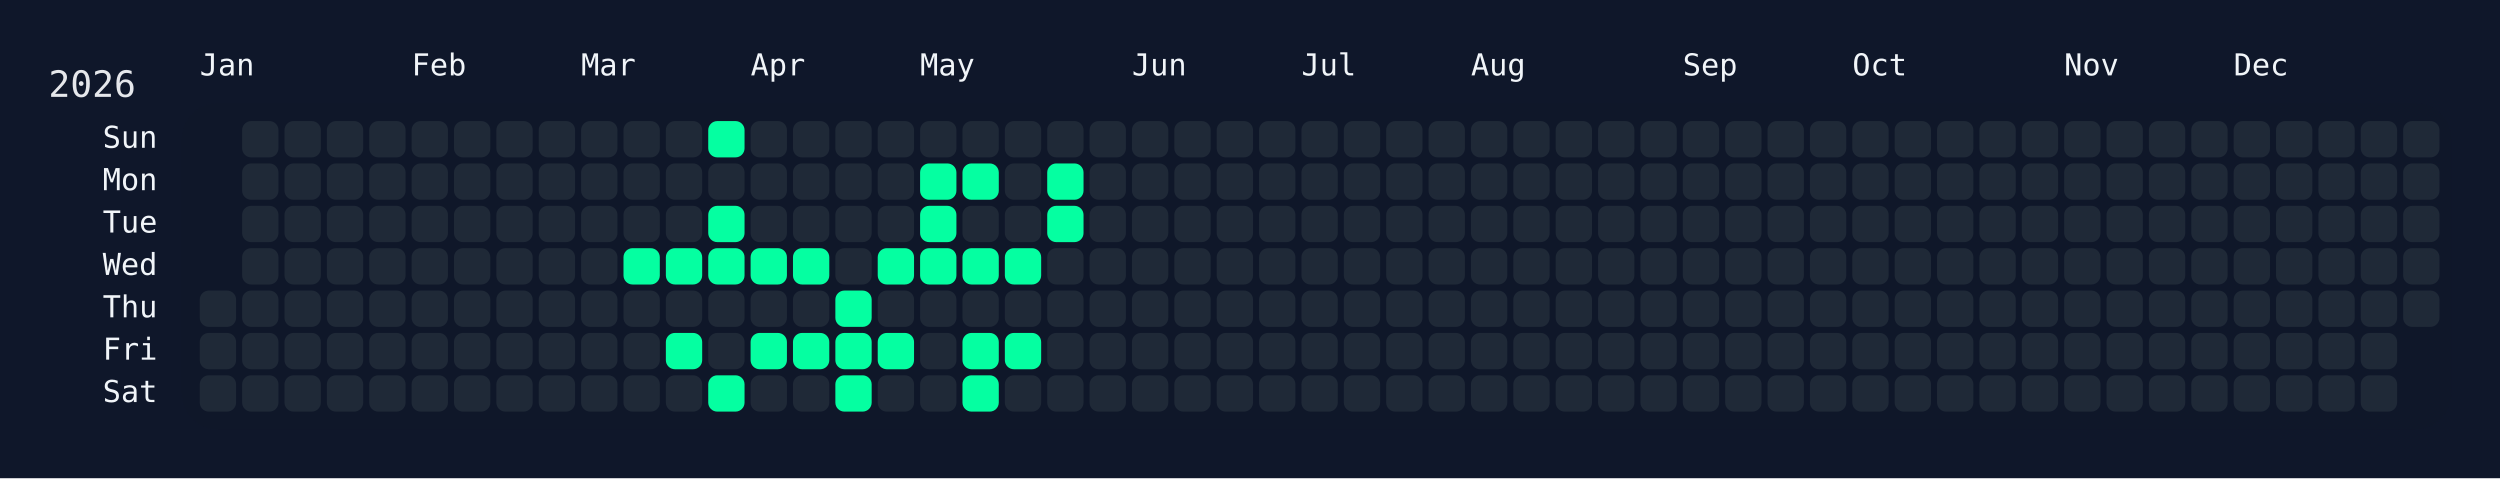
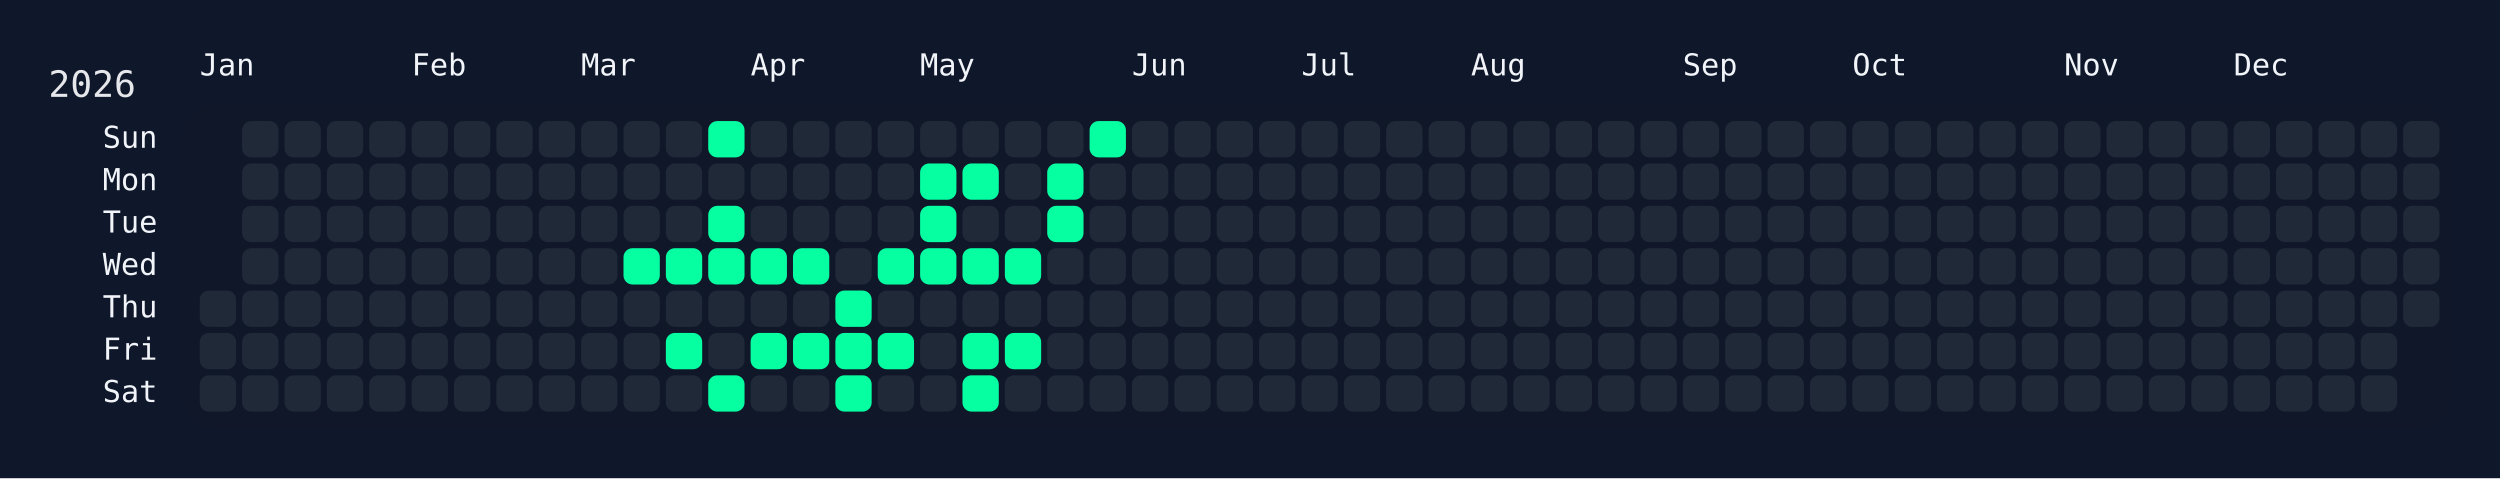
<svg xmlns="http://www.w3.org/2000/svg" width="826" height="158" viewBox="0 0 826 158">
  <rect width="826" height="158" fill="#0f172a" />
  <rect x="60" y="34" width="750" height="108" rx="12" ry="12" fill="rgba(15, 23, 42, 0.8)" />
  <text x="16" y="32" font-size="12" fill="#e5e7eb" font-family="JetBrains Mono, ui-monospace, SFMono-Regular, Menlo, Monaco, Consolas, monospace">2026</text>
  <text x="66" y="18" font-size="10" fill="#f1f5f9" font-family="JetBrains Mono, ui-monospace, SFMono-Regular, Menlo, Monaco, Consolas, monospace" dominant-baseline="hanging">Jan</text>
  <text x="136" y="18" font-size="10" fill="#f1f5f9" font-family="JetBrains Mono, ui-monospace, SFMono-Regular, Menlo, Monaco, Consolas, monospace" dominant-baseline="hanging">Feb</text>
  <text x="192" y="18" font-size="10" fill="#f1f5f9" font-family="JetBrains Mono, ui-monospace, SFMono-Regular, Menlo, Monaco, Consolas, monospace" dominant-baseline="hanging">Mar</text>
  <text x="248" y="18" font-size="10" fill="#f1f5f9" font-family="JetBrains Mono, ui-monospace, SFMono-Regular, Menlo, Monaco, Consolas, monospace" dominant-baseline="hanging">Apr</text>
  <text x="304" y="18" font-size="10" fill="#f1f5f9" font-family="JetBrains Mono, ui-monospace, SFMono-Regular, Menlo, Monaco, Consolas, monospace" dominant-baseline="hanging">May</text>
  <text x="374" y="18" font-size="10" fill="#f1f5f9" font-family="JetBrains Mono, ui-monospace, SFMono-Regular, Menlo, Monaco, Consolas, monospace" dominant-baseline="hanging">Jun</text>
  <text x="430" y="18" font-size="10" fill="#f1f5f9" font-family="JetBrains Mono, ui-monospace, SFMono-Regular, Menlo, Monaco, Consolas, monospace" dominant-baseline="hanging">Jul</text>
  <text x="486" y="18" font-size="10" fill="#f1f5f9" font-family="JetBrains Mono, ui-monospace, SFMono-Regular, Menlo, Monaco, Consolas, monospace" dominant-baseline="hanging">Aug</text>
  <text x="556" y="18" font-size="10" fill="#f1f5f9" font-family="JetBrains Mono, ui-monospace, SFMono-Regular, Menlo, Monaco, Consolas, monospace" dominant-baseline="hanging">Sep</text>
  <text x="612" y="18" font-size="10" fill="#f1f5f9" font-family="JetBrains Mono, ui-monospace, SFMono-Regular, Menlo, Monaco, Consolas, monospace" dominant-baseline="hanging">Oct</text>
  <text x="682" y="18" font-size="10" fill="#f1f5f9" font-family="JetBrains Mono, ui-monospace, SFMono-Regular, Menlo, Monaco, Consolas, monospace" dominant-baseline="hanging">Nov</text>
  <text x="738" y="18" font-size="10" fill="#f1f5f9" font-family="JetBrains Mono, ui-monospace, SFMono-Regular, Menlo, Monaco, Consolas, monospace" dominant-baseline="hanging">Dec</text>
  <text x="52" y="46.0" font-size="10" fill="#f1f5f9" font-family="JetBrains Mono, ui-monospace, SFMono-Regular, Menlo, Monaco, Consolas, monospace" text-anchor="end" dominant-baseline="middle">Sun</text>
  <text x="52" y="60.0" font-size="10" fill="#f1f5f9" font-family="JetBrains Mono, ui-monospace, SFMono-Regular, Menlo, Monaco, Consolas, monospace" text-anchor="end" dominant-baseline="middle">Mon</text>
  <text x="52" y="74.0" font-size="10" fill="#f1f5f9" font-family="JetBrains Mono, ui-monospace, SFMono-Regular, Menlo, Monaco, Consolas, monospace" text-anchor="end" dominant-baseline="middle">Tue</text>
  <text x="52" y="88.0" font-size="10" fill="#f1f5f9" font-family="JetBrains Mono, ui-monospace, SFMono-Regular, Menlo, Monaco, Consolas, monospace" text-anchor="end" dominant-baseline="middle">Wed</text>
  <text x="52" y="102.0" font-size="10" fill="#f1f5f9" font-family="JetBrains Mono, ui-monospace, SFMono-Regular, Menlo, Monaco, Consolas, monospace" text-anchor="end" dominant-baseline="middle">Thu</text>
  <text x="52" y="116.0" font-size="10" fill="#f1f5f9" font-family="JetBrains Mono, ui-monospace, SFMono-Regular, Menlo, Monaco, Consolas, monospace" text-anchor="end" dominant-baseline="middle">Fri</text>
  <text x="52" y="130.0" font-size="10" fill="#f1f5f9" font-family="JetBrains Mono, ui-monospace, SFMono-Regular, Menlo, Monaco, Consolas, monospace" text-anchor="end" dominant-baseline="middle">Sat</text>
  <g transform="translate(66,40)">
    <rect x="0" y="56" width="12" height="12" rx="3" ry="3" fill="#1f2937" data-date="2026-01-01" />
    <rect x="0" y="70" width="12" height="12" rx="3" ry="3" fill="#1f2937" data-date="2026-01-02" />
    <rect x="0" y="84" width="12" height="12" rx="3" ry="3" fill="#1f2937" data-date="2026-01-03" />
    <rect x="14" y="0" width="12" height="12" rx="3" ry="3" fill="#1f2937" data-date="2026-01-04" />
    <rect x="14" y="14" width="12" height="12" rx="3" ry="3" fill="#1f2937" data-date="2026-01-05" />
    <rect x="14" y="28" width="12" height="12" rx="3" ry="3" fill="#1f2937" data-date="2026-01-06" />
    <rect x="14" y="42" width="12" height="12" rx="3" ry="3" fill="#1f2937" data-date="2026-01-07" />
    <rect x="14" y="56" width="12" height="12" rx="3" ry="3" fill="#1f2937" data-date="2026-01-08" />
    <rect x="14" y="70" width="12" height="12" rx="3" ry="3" fill="#1f2937" data-date="2026-01-09" />
    <rect x="14" y="84" width="12" height="12" rx="3" ry="3" fill="#1f2937" data-date="2026-01-10" />
    <rect x="28" y="0" width="12" height="12" rx="3" ry="3" fill="#1f2937" data-date="2026-01-11" />
    <rect x="28" y="14" width="12" height="12" rx="3" ry="3" fill="#1f2937" data-date="2026-01-12" />
    <rect x="28" y="28" width="12" height="12" rx="3" ry="3" fill="#1f2937" data-date="2026-01-13" />
    <rect x="28" y="42" width="12" height="12" rx="3" ry="3" fill="#1f2937" data-date="2026-01-14" />
    <rect x="28" y="56" width="12" height="12" rx="3" ry="3" fill="#1f2937" data-date="2026-01-15" />
    <rect x="28" y="70" width="12" height="12" rx="3" ry="3" fill="#1f2937" data-date="2026-01-16" />
    <rect x="28" y="84" width="12" height="12" rx="3" ry="3" fill="#1f2937" data-date="2026-01-17" />
    <rect x="42" y="0" width="12" height="12" rx="3" ry="3" fill="#1f2937" data-date="2026-01-18" />
    <rect x="42" y="14" width="12" height="12" rx="3" ry="3" fill="#1f2937" data-date="2026-01-19" />
    <rect x="42" y="28" width="12" height="12" rx="3" ry="3" fill="#1f2937" data-date="2026-01-20" />
    <rect x="42" y="42" width="12" height="12" rx="3" ry="3" fill="#1f2937" data-date="2026-01-21" />
    <rect x="42" y="56" width="12" height="12" rx="3" ry="3" fill="#1f2937" data-date="2026-01-22" />
    <rect x="42" y="70" width="12" height="12" rx="3" ry="3" fill="#1f2937" data-date="2026-01-23" />
    <rect x="42" y="84" width="12" height="12" rx="3" ry="3" fill="#1f2937" data-date="2026-01-24" />
    <rect x="56" y="0" width="12" height="12" rx="3" ry="3" fill="#1f2937" data-date="2026-01-25" />
    <rect x="56" y="14" width="12" height="12" rx="3" ry="3" fill="#1f2937" data-date="2026-01-26" />
    <rect x="56" y="28" width="12" height="12" rx="3" ry="3" fill="#1f2937" data-date="2026-01-27" />
    <rect x="56" y="42" width="12" height="12" rx="3" ry="3" fill="#1f2937" data-date="2026-01-28" />
    <rect x="56" y="56" width="12" height="12" rx="3" ry="3" fill="#1f2937" data-date="2026-01-29" />
    <rect x="56" y="70" width="12" height="12" rx="3" ry="3" fill="#1f2937" data-date="2026-01-30" />
    <rect x="56" y="84" width="12" height="12" rx="3" ry="3" fill="#1f2937" data-date="2026-01-31" />
    <rect x="70" y="0" width="12" height="12" rx="3" ry="3" fill="#1f2937" data-date="2026-02-01" />
    <rect x="70" y="14" width="12" height="12" rx="3" ry="3" fill="#1f2937" data-date="2026-02-02" />
    <rect x="70" y="28" width="12" height="12" rx="3" ry="3" fill="#1f2937" data-date="2026-02-03" />
    <rect x="70" y="42" width="12" height="12" rx="3" ry="3" fill="#1f2937" data-date="2026-02-04" />
    <rect x="70" y="56" width="12" height="12" rx="3" ry="3" fill="#1f2937" data-date="2026-02-05" />
    <rect x="70" y="70" width="12" height="12" rx="3" ry="3" fill="#1f2937" data-date="2026-02-06" />
    <rect x="70" y="84" width="12" height="12" rx="3" ry="3" fill="#1f2937" data-date="2026-02-07" />
    <rect x="84" y="0" width="12" height="12" rx="3" ry="3" fill="#1f2937" data-date="2026-02-08" />
    <rect x="84" y="14" width="12" height="12" rx="3" ry="3" fill="#1f2937" data-date="2026-02-09" />
    <rect x="84" y="28" width="12" height="12" rx="3" ry="3" fill="#1f2937" data-date="2026-02-10" />
    <rect x="84" y="42" width="12" height="12" rx="3" ry="3" fill="#1f2937" data-date="2026-02-11" />
    <rect x="84" y="56" width="12" height="12" rx="3" ry="3" fill="#1f2937" data-date="2026-02-12" />
    <rect x="84" y="70" width="12" height="12" rx="3" ry="3" fill="#1f2937" data-date="2026-02-13" />
    <rect x="84" y="84" width="12" height="12" rx="3" ry="3" fill="#1f2937" data-date="2026-02-14" />
    <rect x="98" y="0" width="12" height="12" rx="3" ry="3" fill="#1f2937" data-date="2026-02-15" />
    <rect x="98" y="14" width="12" height="12" rx="3" ry="3" fill="#1f2937" data-date="2026-02-16" />
    <rect x="98" y="28" width="12" height="12" rx="3" ry="3" fill="#1f2937" data-date="2026-02-17" />
    <rect x="98" y="42" width="12" height="12" rx="3" ry="3" fill="#1f2937" data-date="2026-02-18" />
    <rect x="98" y="56" width="12" height="12" rx="3" ry="3" fill="#1f2937" data-date="2026-02-19" />
    <rect x="98" y="70" width="12" height="12" rx="3" ry="3" fill="#1f2937" data-date="2026-02-20" />
    <rect x="98" y="84" width="12" height="12" rx="3" ry="3" fill="#1f2937" data-date="2026-02-21" />
    <rect x="112" y="0" width="12" height="12" rx="3" ry="3" fill="#1f2937" data-date="2026-02-22" />
    <rect x="112" y="14" width="12" height="12" rx="3" ry="3" fill="#1f2937" data-date="2026-02-23" />
    <rect x="112" y="28" width="12" height="12" rx="3" ry="3" fill="#1f2937" data-date="2026-02-24" />
    <rect x="112" y="42" width="12" height="12" rx="3" ry="3" fill="#1f2937" data-date="2026-02-25" />
    <rect x="112" y="56" width="12" height="12" rx="3" ry="3" fill="#1f2937" data-date="2026-02-26" />
    <rect x="112" y="70" width="12" height="12" rx="3" ry="3" fill="#1f2937" data-date="2026-02-27" />
    <rect x="112" y="84" width="12" height="12" rx="3" ry="3" fill="#1f2937" data-date="2026-02-28" />
    <rect x="126" y="0" width="12" height="12" rx="3" ry="3" fill="#1f2937" data-date="2026-03-01" />
    <rect x="126" y="14" width="12" height="12" rx="3" ry="3" fill="#1f2937" data-date="2026-03-02" />
    <rect x="126" y="28" width="12" height="12" rx="3" ry="3" fill="#1f2937" data-date="2026-03-03" />
    <rect x="126" y="42" width="12" height="12" rx="3" ry="3" fill="#1f2937" data-date="2026-03-04" />
    <rect x="126" y="56" width="12" height="12" rx="3" ry="3" fill="#1f2937" data-date="2026-03-05" />
    <rect x="126" y="70" width="12" height="12" rx="3" ry="3" fill="#1f2937" data-date="2026-03-06" />
    <rect x="126" y="84" width="12" height="12" rx="3" ry="3" fill="#1f2937" data-date="2026-03-07" />
    <rect x="140" y="0" width="12" height="12" rx="3" ry="3" fill="#1f2937" data-date="2026-03-08" />
    <rect x="140" y="14" width="12" height="12" rx="3" ry="3" fill="#1f2937" data-date="2026-03-09" />
    <rect x="140" y="28" width="12" height="12" rx="3" ry="3" fill="#1f2937" data-date="2026-03-10" />
    <rect x="140" y="42" width="12" height="12" rx="3" ry="3" fill="#05ffa1" data-date="2026-03-11" />
    <rect x="140" y="56" width="12" height="12" rx="3" ry="3" fill="#1f2937" data-date="2026-03-12" />
    <rect x="140" y="70" width="12" height="12" rx="3" ry="3" fill="#1f2937" data-date="2026-03-13" />
    <rect x="140" y="84" width="12" height="12" rx="3" ry="3" fill="#1f2937" data-date="2026-03-14" />
    <rect x="154" y="0" width="12" height="12" rx="3" ry="3" fill="#1f2937" data-date="2026-03-15" />
    <rect x="154" y="14" width="12" height="12" rx="3" ry="3" fill="#1f2937" data-date="2026-03-16" />
    <rect x="154" y="28" width="12" height="12" rx="3" ry="3" fill="#1f2937" data-date="2026-03-17" />
    <rect x="154" y="42" width="12" height="12" rx="3" ry="3" fill="#05ffa1" data-date="2026-03-18" />
    <rect x="154" y="56" width="12" height="12" rx="3" ry="3" fill="#1f2937" data-date="2026-03-19" />
    <rect x="154" y="70" width="12" height="12" rx="3" ry="3" fill="#05ffa1" data-date="2026-03-20" />
    <rect x="154" y="84" width="12" height="12" rx="3" ry="3" fill="#1f2937" data-date="2026-03-21" />
    <rect x="168" y="0" width="12" height="12" rx="3" ry="3" fill="#05ffa1" data-date="2026-03-22" />
    <rect x="168" y="14" width="12" height="12" rx="3" ry="3" fill="#1f2937" data-date="2026-03-23" />
    <rect x="168" y="28" width="12" height="12" rx="3" ry="3" fill="#05ffa1" data-date="2026-03-24" />
    <rect x="168" y="42" width="12" height="12" rx="3" ry="3" fill="#05ffa1" data-date="2026-03-25" />
    <rect x="168" y="56" width="12" height="12" rx="3" ry="3" fill="#1f2937" data-date="2026-03-26" />
    <rect x="168" y="70" width="12" height="12" rx="3" ry="3" fill="#1f2937" data-date="2026-03-27" />
    <rect x="168" y="84" width="12" height="12" rx="3" ry="3" fill="#05ffa1" data-date="2026-03-28" />
    <rect x="182" y="0" width="12" height="12" rx="3" ry="3" fill="#1f2937" data-date="2026-03-29" />
    <rect x="182" y="14" width="12" height="12" rx="3" ry="3" fill="#1f2937" data-date="2026-03-30" />
    <rect x="182" y="28" width="12" height="12" rx="3" ry="3" fill="#1f2937" data-date="2026-03-31" />
    <rect x="182" y="42" width="12" height="12" rx="3" ry="3" fill="#05ffa1" data-date="2026-04-01" />
    <rect x="182" y="56" width="12" height="12" rx="3" ry="3" fill="#1f2937" data-date="2026-04-02" />
    <rect x="182" y="70" width="12" height="12" rx="3" ry="3" fill="#05ffa1" data-date="2026-04-03" />
    <rect x="182" y="84" width="12" height="12" rx="3" ry="3" fill="#1f2937" data-date="2026-04-04" />
    <rect x="196" y="0" width="12" height="12" rx="3" ry="3" fill="#1f2937" data-date="2026-04-05" />
    <rect x="196" y="14" width="12" height="12" rx="3" ry="3" fill="#1f2937" data-date="2026-04-06" />
    <rect x="196" y="28" width="12" height="12" rx="3" ry="3" fill="#1f2937" data-date="2026-04-07" />
    <rect x="196" y="42" width="12" height="12" rx="3" ry="3" fill="#05ffa1" data-date="2026-04-08" />
    <rect x="196" y="56" width="12" height="12" rx="3" ry="3" fill="#1f2937" data-date="2026-04-09" />
    <rect x="196" y="70" width="12" height="12" rx="3" ry="3" fill="#05ffa1" data-date="2026-04-10" />
    <rect x="196" y="84" width="12" height="12" rx="3" ry="3" fill="#1f2937" data-date="2026-04-11" />
    <rect x="210" y="0" width="12" height="12" rx="3" ry="3" fill="#1f2937" data-date="2026-04-12" />
    <rect x="210" y="14" width="12" height="12" rx="3" ry="3" fill="#1f2937" data-date="2026-04-13" />
    <rect x="210" y="28" width="12" height="12" rx="3" ry="3" fill="#1f2937" data-date="2026-04-14" />
    <rect x="210" y="42" width="12" height="12" rx="3" ry="3" fill="#1f2937" data-date="2026-04-15" />
    <rect x="210" y="56" width="12" height="12" rx="3" ry="3" fill="#05ffa1" data-date="2026-04-16" />
    <rect x="210" y="70" width="12" height="12" rx="3" ry="3" fill="#05ffa1" data-date="2026-04-17" />
    <rect x="210" y="84" width="12" height="12" rx="3" ry="3" fill="#05ffa1" data-date="2026-04-18" />
    <rect x="224" y="0" width="12" height="12" rx="3" ry="3" fill="#1f2937" data-date="2026-04-19" />
    <rect x="224" y="14" width="12" height="12" rx="3" ry="3" fill="#1f2937" data-date="2026-04-20" />
    <rect x="224" y="28" width="12" height="12" rx="3" ry="3" fill="#1f2937" data-date="2026-04-21" />
    <rect x="224" y="42" width="12" height="12" rx="3" ry="3" fill="#05ffa1" data-date="2026-04-22" />
    <rect x="224" y="56" width="12" height="12" rx="3" ry="3" fill="#1f2937" data-date="2026-04-23" />
    <rect x="224" y="70" width="12" height="12" rx="3" ry="3" fill="#05ffa1" data-date="2026-04-24" />
    <rect x="224" y="84" width="12" height="12" rx="3" ry="3" fill="#1f2937" data-date="2026-04-25" />
    <rect x="238" y="0" width="12" height="12" rx="3" ry="3" fill="#1f2937" data-date="2026-04-26" />
    <rect x="238" y="14" width="12" height="12" rx="3" ry="3" fill="#05ffa1" data-date="2026-04-27" />
    <rect x="238" y="28" width="12" height="12" rx="3" ry="3" fill="#05ffa1" data-date="2026-04-28" />
    <rect x="238" y="42" width="12" height="12" rx="3" ry="3" fill="#05ffa1" data-date="2026-04-29" />
    <rect x="238" y="56" width="12" height="12" rx="3" ry="3" fill="#1f2937" data-date="2026-04-30" />
    <rect x="238" y="70" width="12" height="12" rx="3" ry="3" fill="#1f2937" data-date="2026-05-01" />
    <rect x="238" y="84" width="12" height="12" rx="3" ry="3" fill="#1f2937" data-date="2026-05-02" />
    <rect x="252" y="0" width="12" height="12" rx="3" ry="3" fill="#1f2937" data-date="2026-05-03" />
    <rect x="252" y="14" width="12" height="12" rx="3" ry="3" fill="#05ffa1" data-date="2026-05-04" />
    <rect x="252" y="28" width="12" height="12" rx="3" ry="3" fill="#1f2937" data-date="2026-05-05" />
    <rect x="252" y="42" width="12" height="12" rx="3" ry="3" fill="#05ffa1" data-date="2026-05-06" />
    <rect x="252" y="56" width="12" height="12" rx="3" ry="3" fill="#1f2937" data-date="2026-05-07" />
    <rect x="252" y="70" width="12" height="12" rx="3" ry="3" fill="#05ffa1" data-date="2026-05-08" />
    <rect x="252" y="84" width="12" height="12" rx="3" ry="3" fill="#05ffa1" data-date="2026-05-09" />
    <rect x="266" y="0" width="12" height="12" rx="3" ry="3" fill="#1f2937" data-date="2026-05-10" />
    <rect x="266" y="14" width="12" height="12" rx="3" ry="3" fill="#1f2937" data-date="2026-05-11" />
    <rect x="266" y="28" width="12" height="12" rx="3" ry="3" fill="#1f2937" data-date="2026-05-12" />
    <rect x="266" y="42" width="12" height="12" rx="3" ry="3" fill="#05ffa1" data-date="2026-05-13" />
    <rect x="266" y="56" width="12" height="12" rx="3" ry="3" fill="#1f2937" data-date="2026-05-14" />
    <rect x="266" y="70" width="12" height="12" rx="3" ry="3" fill="#05ffa1" data-date="2026-05-15" />
    <rect x="266" y="84" width="12" height="12" rx="3" ry="3" fill="#1f2937" data-date="2026-05-16" />
    <rect x="280" y="0" width="12" height="12" rx="3" ry="3" fill="#1f2937" data-date="2026-05-17" />
    <rect x="280" y="14" width="12" height="12" rx="3" ry="3" fill="#05ffa1" data-date="2026-05-18" />
    <rect x="280" y="28" width="12" height="12" rx="3" ry="3" fill="#05ffa1" data-date="2026-05-19" />
    <rect x="280" y="42" width="12" height="12" rx="3" ry="3" fill="#1f2937" data-date="2026-05-20" />
    <rect x="280" y="56" width="12" height="12" rx="3" ry="3" fill="#1f2937" data-date="2026-05-21" />
    <rect x="280" y="70" width="12" height="12" rx="3" ry="3" fill="#1f2937" data-date="2026-05-22" />
    <rect x="280" y="84" width="12" height="12" rx="3" ry="3" fill="#1f2937" data-date="2026-05-23" />
-     <rect x="294" y="0" width="12" height="12" rx="3" ry="3" fill="#1f2937" data-date="2026-05-24" />
+     <rect x="294" y="0" width="12" height="12" rx="3" ry="3" fill="#05ffa1" data-date="2026-05-24" />
    <rect x="294" y="14" width="12" height="12" rx="3" ry="3" fill="#1f2937" data-date="2026-05-25" />
    <rect x="294" y="28" width="12" height="12" rx="3" ry="3" fill="#1f2937" data-date="2026-05-26" />
    <rect x="294" y="42" width="12" height="12" rx="3" ry="3" fill="#1f2937" data-date="2026-05-27" />
    <rect x="294" y="56" width="12" height="12" rx="3" ry="3" fill="#1f2937" data-date="2026-05-28" />
    <rect x="294" y="70" width="12" height="12" rx="3" ry="3" fill="#1f2937" data-date="2026-05-29" />
    <rect x="294" y="84" width="12" height="12" rx="3" ry="3" fill="#1f2937" data-date="2026-05-30" />
    <rect x="308" y="0" width="12" height="12" rx="3" ry="3" fill="#1f2937" data-date="2026-05-31" />
    <rect x="308" y="14" width="12" height="12" rx="3" ry="3" fill="#1f2937" data-date="2026-06-01" />
    <rect x="308" y="28" width="12" height="12" rx="3" ry="3" fill="#1f2937" data-date="2026-06-02" />
    <rect x="308" y="42" width="12" height="12" rx="3" ry="3" fill="#1f2937" data-date="2026-06-03" />
    <rect x="308" y="56" width="12" height="12" rx="3" ry="3" fill="#1f2937" data-date="2026-06-04" />
    <rect x="308" y="70" width="12" height="12" rx="3" ry="3" fill="#1f2937" data-date="2026-06-05" />
    <rect x="308" y="84" width="12" height="12" rx="3" ry="3" fill="#1f2937" data-date="2026-06-06" />
    <rect x="322" y="0" width="12" height="12" rx="3" ry="3" fill="#1f2937" data-date="2026-06-07" />
    <rect x="322" y="14" width="12" height="12" rx="3" ry="3" fill="#1f2937" data-date="2026-06-08" />
    <rect x="322" y="28" width="12" height="12" rx="3" ry="3" fill="#1f2937" data-date="2026-06-09" />
    <rect x="322" y="42" width="12" height="12" rx="3" ry="3" fill="#1f2937" data-date="2026-06-10" />
    <rect x="322" y="56" width="12" height="12" rx="3" ry="3" fill="#1f2937" data-date="2026-06-11" />
    <rect x="322" y="70" width="12" height="12" rx="3" ry="3" fill="#1f2937" data-date="2026-06-12" />
    <rect x="322" y="84" width="12" height="12" rx="3" ry="3" fill="#1f2937" data-date="2026-06-13" />
    <rect x="336" y="0" width="12" height="12" rx="3" ry="3" fill="#1f2937" data-date="2026-06-14" />
    <rect x="336" y="14" width="12" height="12" rx="3" ry="3" fill="#1f2937" data-date="2026-06-15" />
    <rect x="336" y="28" width="12" height="12" rx="3" ry="3" fill="#1f2937" data-date="2026-06-16" />
    <rect x="336" y="42" width="12" height="12" rx="3" ry="3" fill="#1f2937" data-date="2026-06-17" />
    <rect x="336" y="56" width="12" height="12" rx="3" ry="3" fill="#1f2937" data-date="2026-06-18" />
    <rect x="336" y="70" width="12" height="12" rx="3" ry="3" fill="#1f2937" data-date="2026-06-19" />
    <rect x="336" y="84" width="12" height="12" rx="3" ry="3" fill="#1f2937" data-date="2026-06-20" />
    <rect x="350" y="0" width="12" height="12" rx="3" ry="3" fill="#1f2937" data-date="2026-06-21" />
    <rect x="350" y="14" width="12" height="12" rx="3" ry="3" fill="#1f2937" data-date="2026-06-22" />
    <rect x="350" y="28" width="12" height="12" rx="3" ry="3" fill="#1f2937" data-date="2026-06-23" />
    <rect x="350" y="42" width="12" height="12" rx="3" ry="3" fill="#1f2937" data-date="2026-06-24" />
    <rect x="350" y="56" width="12" height="12" rx="3" ry="3" fill="#1f2937" data-date="2026-06-25" />
    <rect x="350" y="70" width="12" height="12" rx="3" ry="3" fill="#1f2937" data-date="2026-06-26" />
    <rect x="350" y="84" width="12" height="12" rx="3" ry="3" fill="#1f2937" data-date="2026-06-27" />
    <rect x="364" y="0" width="12" height="12" rx="3" ry="3" fill="#1f2937" data-date="2026-06-28" />
    <rect x="364" y="14" width="12" height="12" rx="3" ry="3" fill="#1f2937" data-date="2026-06-29" />
    <rect x="364" y="28" width="12" height="12" rx="3" ry="3" fill="#1f2937" data-date="2026-06-30" />
    <rect x="364" y="42" width="12" height="12" rx="3" ry="3" fill="#1f2937" data-date="2026-07-01" />
    <rect x="364" y="56" width="12" height="12" rx="3" ry="3" fill="#1f2937" data-date="2026-07-02" />
    <rect x="364" y="70" width="12" height="12" rx="3" ry="3" fill="#1f2937" data-date="2026-07-03" />
    <rect x="364" y="84" width="12" height="12" rx="3" ry="3" fill="#1f2937" data-date="2026-07-04" />
    <rect x="378" y="0" width="12" height="12" rx="3" ry="3" fill="#1f2937" data-date="2026-07-05" />
    <rect x="378" y="14" width="12" height="12" rx="3" ry="3" fill="#1f2937" data-date="2026-07-06" />
    <rect x="378" y="28" width="12" height="12" rx="3" ry="3" fill="#1f2937" data-date="2026-07-07" />
    <rect x="378" y="42" width="12" height="12" rx="3" ry="3" fill="#1f2937" data-date="2026-07-08" />
    <rect x="378" y="56" width="12" height="12" rx="3" ry="3" fill="#1f2937" data-date="2026-07-09" />
    <rect x="378" y="70" width="12" height="12" rx="3" ry="3" fill="#1f2937" data-date="2026-07-10" />
    <rect x="378" y="84" width="12" height="12" rx="3" ry="3" fill="#1f2937" data-date="2026-07-11" />
    <rect x="392" y="0" width="12" height="12" rx="3" ry="3" fill="#1f2937" data-date="2026-07-12" />
    <rect x="392" y="14" width="12" height="12" rx="3" ry="3" fill="#1f2937" data-date="2026-07-13" />
    <rect x="392" y="28" width="12" height="12" rx="3" ry="3" fill="#1f2937" data-date="2026-07-14" />
    <rect x="392" y="42" width="12" height="12" rx="3" ry="3" fill="#1f2937" data-date="2026-07-15" />
    <rect x="392" y="56" width="12" height="12" rx="3" ry="3" fill="#1f2937" data-date="2026-07-16" />
    <rect x="392" y="70" width="12" height="12" rx="3" ry="3" fill="#1f2937" data-date="2026-07-17" />
    <rect x="392" y="84" width="12" height="12" rx="3" ry="3" fill="#1f2937" data-date="2026-07-18" />
    <rect x="406" y="0" width="12" height="12" rx="3" ry="3" fill="#1f2937" data-date="2026-07-19" />
    <rect x="406" y="14" width="12" height="12" rx="3" ry="3" fill="#1f2937" data-date="2026-07-20" />
    <rect x="406" y="28" width="12" height="12" rx="3" ry="3" fill="#1f2937" data-date="2026-07-21" />
    <rect x="406" y="42" width="12" height="12" rx="3" ry="3" fill="#1f2937" data-date="2026-07-22" />
    <rect x="406" y="56" width="12" height="12" rx="3" ry="3" fill="#1f2937" data-date="2026-07-23" />
    <rect x="406" y="70" width="12" height="12" rx="3" ry="3" fill="#1f2937" data-date="2026-07-24" />
    <rect x="406" y="84" width="12" height="12" rx="3" ry="3" fill="#1f2937" data-date="2026-07-25" />
    <rect x="420" y="0" width="12" height="12" rx="3" ry="3" fill="#1f2937" data-date="2026-07-26" />
    <rect x="420" y="14" width="12" height="12" rx="3" ry="3" fill="#1f2937" data-date="2026-07-27" />
    <rect x="420" y="28" width="12" height="12" rx="3" ry="3" fill="#1f2937" data-date="2026-07-28" />
    <rect x="420" y="42" width="12" height="12" rx="3" ry="3" fill="#1f2937" data-date="2026-07-29" />
    <rect x="420" y="56" width="12" height="12" rx="3" ry="3" fill="#1f2937" data-date="2026-07-30" />
    <rect x="420" y="70" width="12" height="12" rx="3" ry="3" fill="#1f2937" data-date="2026-07-31" />
    <rect x="420" y="84" width="12" height="12" rx="3" ry="3" fill="#1f2937" data-date="2026-08-01" />
    <rect x="434" y="0" width="12" height="12" rx="3" ry="3" fill="#1f2937" data-date="2026-08-02" />
    <rect x="434" y="14" width="12" height="12" rx="3" ry="3" fill="#1f2937" data-date="2026-08-03" />
    <rect x="434" y="28" width="12" height="12" rx="3" ry="3" fill="#1f2937" data-date="2026-08-04" />
    <rect x="434" y="42" width="12" height="12" rx="3" ry="3" fill="#1f2937" data-date="2026-08-05" />
    <rect x="434" y="56" width="12" height="12" rx="3" ry="3" fill="#1f2937" data-date="2026-08-06" />
    <rect x="434" y="70" width="12" height="12" rx="3" ry="3" fill="#1f2937" data-date="2026-08-07" />
    <rect x="434" y="84" width="12" height="12" rx="3" ry="3" fill="#1f2937" data-date="2026-08-08" />
    <rect x="448" y="0" width="12" height="12" rx="3" ry="3" fill="#1f2937" data-date="2026-08-09" />
    <rect x="448" y="14" width="12" height="12" rx="3" ry="3" fill="#1f2937" data-date="2026-08-10" />
    <rect x="448" y="28" width="12" height="12" rx="3" ry="3" fill="#1f2937" data-date="2026-08-11" />
    <rect x="448" y="42" width="12" height="12" rx="3" ry="3" fill="#1f2937" data-date="2026-08-12" />
    <rect x="448" y="56" width="12" height="12" rx="3" ry="3" fill="#1f2937" data-date="2026-08-13" />
    <rect x="448" y="70" width="12" height="12" rx="3" ry="3" fill="#1f2937" data-date="2026-08-14" />
    <rect x="448" y="84" width="12" height="12" rx="3" ry="3" fill="#1f2937" data-date="2026-08-15" />
    <rect x="462" y="0" width="12" height="12" rx="3" ry="3" fill="#1f2937" data-date="2026-08-16" />
    <rect x="462" y="14" width="12" height="12" rx="3" ry="3" fill="#1f2937" data-date="2026-08-17" />
    <rect x="462" y="28" width="12" height="12" rx="3" ry="3" fill="#1f2937" data-date="2026-08-18" />
    <rect x="462" y="42" width="12" height="12" rx="3" ry="3" fill="#1f2937" data-date="2026-08-19" />
    <rect x="462" y="56" width="12" height="12" rx="3" ry="3" fill="#1f2937" data-date="2026-08-20" />
    <rect x="462" y="70" width="12" height="12" rx="3" ry="3" fill="#1f2937" data-date="2026-08-21" />
    <rect x="462" y="84" width="12" height="12" rx="3" ry="3" fill="#1f2937" data-date="2026-08-22" />
    <rect x="476" y="0" width="12" height="12" rx="3" ry="3" fill="#1f2937" data-date="2026-08-23" />
    <rect x="476" y="14" width="12" height="12" rx="3" ry="3" fill="#1f2937" data-date="2026-08-24" />
    <rect x="476" y="28" width="12" height="12" rx="3" ry="3" fill="#1f2937" data-date="2026-08-25" />
    <rect x="476" y="42" width="12" height="12" rx="3" ry="3" fill="#1f2937" data-date="2026-08-26" />
    <rect x="476" y="56" width="12" height="12" rx="3" ry="3" fill="#1f2937" data-date="2026-08-27" />
    <rect x="476" y="70" width="12" height="12" rx="3" ry="3" fill="#1f2937" data-date="2026-08-28" />
    <rect x="476" y="84" width="12" height="12" rx="3" ry="3" fill="#1f2937" data-date="2026-08-29" />
    <rect x="490" y="0" width="12" height="12" rx="3" ry="3" fill="#1f2937" data-date="2026-08-30" />
    <rect x="490" y="14" width="12" height="12" rx="3" ry="3" fill="#1f2937" data-date="2026-08-31" />
    <rect x="490" y="28" width="12" height="12" rx="3" ry="3" fill="#1f2937" data-date="2026-09-01" />
    <rect x="490" y="42" width="12" height="12" rx="3" ry="3" fill="#1f2937" data-date="2026-09-02" />
    <rect x="490" y="56" width="12" height="12" rx="3" ry="3" fill="#1f2937" data-date="2026-09-03" />
    <rect x="490" y="70" width="12" height="12" rx="3" ry="3" fill="#1f2937" data-date="2026-09-04" />
    <rect x="490" y="84" width="12" height="12" rx="3" ry="3" fill="#1f2937" data-date="2026-09-05" />
    <rect x="504" y="0" width="12" height="12" rx="3" ry="3" fill="#1f2937" data-date="2026-09-06" />
    <rect x="504" y="14" width="12" height="12" rx="3" ry="3" fill="#1f2937" data-date="2026-09-07" />
    <rect x="504" y="28" width="12" height="12" rx="3" ry="3" fill="#1f2937" data-date="2026-09-08" />
    <rect x="504" y="42" width="12" height="12" rx="3" ry="3" fill="#1f2937" data-date="2026-09-09" />
    <rect x="504" y="56" width="12" height="12" rx="3" ry="3" fill="#1f2937" data-date="2026-09-10" />
    <rect x="504" y="70" width="12" height="12" rx="3" ry="3" fill="#1f2937" data-date="2026-09-11" />
    <rect x="504" y="84" width="12" height="12" rx="3" ry="3" fill="#1f2937" data-date="2026-09-12" />
    <rect x="518" y="0" width="12" height="12" rx="3" ry="3" fill="#1f2937" data-date="2026-09-13" />
    <rect x="518" y="14" width="12" height="12" rx="3" ry="3" fill="#1f2937" data-date="2026-09-14" />
    <rect x="518" y="28" width="12" height="12" rx="3" ry="3" fill="#1f2937" data-date="2026-09-15" />
    <rect x="518" y="42" width="12" height="12" rx="3" ry="3" fill="#1f2937" data-date="2026-09-16" />
    <rect x="518" y="56" width="12" height="12" rx="3" ry="3" fill="#1f2937" data-date="2026-09-17" />
    <rect x="518" y="70" width="12" height="12" rx="3" ry="3" fill="#1f2937" data-date="2026-09-18" />
    <rect x="518" y="84" width="12" height="12" rx="3" ry="3" fill="#1f2937" data-date="2026-09-19" />
    <rect x="532" y="0" width="12" height="12" rx="3" ry="3" fill="#1f2937" data-date="2026-09-20" />
    <rect x="532" y="14" width="12" height="12" rx="3" ry="3" fill="#1f2937" data-date="2026-09-21" />
    <rect x="532" y="28" width="12" height="12" rx="3" ry="3" fill="#1f2937" data-date="2026-09-22" />
    <rect x="532" y="42" width="12" height="12" rx="3" ry="3" fill="#1f2937" data-date="2026-09-23" />
    <rect x="532" y="56" width="12" height="12" rx="3" ry="3" fill="#1f2937" data-date="2026-09-24" />
    <rect x="532" y="70" width="12" height="12" rx="3" ry="3" fill="#1f2937" data-date="2026-09-25" />
    <rect x="532" y="84" width="12" height="12" rx="3" ry="3" fill="#1f2937" data-date="2026-09-26" />
    <rect x="546" y="0" width="12" height="12" rx="3" ry="3" fill="#1f2937" data-date="2026-09-27" />
    <rect x="546" y="14" width="12" height="12" rx="3" ry="3" fill="#1f2937" data-date="2026-09-28" />
    <rect x="546" y="28" width="12" height="12" rx="3" ry="3" fill="#1f2937" data-date="2026-09-29" />
    <rect x="546" y="42" width="12" height="12" rx="3" ry="3" fill="#1f2937" data-date="2026-09-30" />
    <rect x="546" y="56" width="12" height="12" rx="3" ry="3" fill="#1f2937" data-date="2026-10-01" />
    <rect x="546" y="70" width="12" height="12" rx="3" ry="3" fill="#1f2937" data-date="2026-10-02" />
    <rect x="546" y="84" width="12" height="12" rx="3" ry="3" fill="#1f2937" data-date="2026-10-03" />
    <rect x="560" y="0" width="12" height="12" rx="3" ry="3" fill="#1f2937" data-date="2026-10-04" />
    <rect x="560" y="14" width="12" height="12" rx="3" ry="3" fill="#1f2937" data-date="2026-10-05" />
    <rect x="560" y="28" width="12" height="12" rx="3" ry="3" fill="#1f2937" data-date="2026-10-06" />
    <rect x="560" y="42" width="12" height="12" rx="3" ry="3" fill="#1f2937" data-date="2026-10-07" />
    <rect x="560" y="56" width="12" height="12" rx="3" ry="3" fill="#1f2937" data-date="2026-10-08" />
    <rect x="560" y="70" width="12" height="12" rx="3" ry="3" fill="#1f2937" data-date="2026-10-09" />
    <rect x="560" y="84" width="12" height="12" rx="3" ry="3" fill="#1f2937" data-date="2026-10-10" />
    <rect x="574" y="0" width="12" height="12" rx="3" ry="3" fill="#1f2937" data-date="2026-10-11" />
    <rect x="574" y="14" width="12" height="12" rx="3" ry="3" fill="#1f2937" data-date="2026-10-12" />
    <rect x="574" y="28" width="12" height="12" rx="3" ry="3" fill="#1f2937" data-date="2026-10-13" />
    <rect x="574" y="42" width="12" height="12" rx="3" ry="3" fill="#1f2937" data-date="2026-10-14" />
    <rect x="574" y="56" width="12" height="12" rx="3" ry="3" fill="#1f2937" data-date="2026-10-15" />
    <rect x="574" y="70" width="12" height="12" rx="3" ry="3" fill="#1f2937" data-date="2026-10-16" />
    <rect x="574" y="84" width="12" height="12" rx="3" ry="3" fill="#1f2937" data-date="2026-10-17" />
    <rect x="588" y="0" width="12" height="12" rx="3" ry="3" fill="#1f2937" data-date="2026-10-18" />
    <rect x="588" y="14" width="12" height="12" rx="3" ry="3" fill="#1f2937" data-date="2026-10-19" />
    <rect x="588" y="28" width="12" height="12" rx="3" ry="3" fill="#1f2937" data-date="2026-10-20" />
    <rect x="588" y="42" width="12" height="12" rx="3" ry="3" fill="#1f2937" data-date="2026-10-21" />
    <rect x="588" y="56" width="12" height="12" rx="3" ry="3" fill="#1f2937" data-date="2026-10-22" />
    <rect x="588" y="70" width="12" height="12" rx="3" ry="3" fill="#1f2937" data-date="2026-10-23" />
    <rect x="588" y="84" width="12" height="12" rx="3" ry="3" fill="#1f2937" data-date="2026-10-24" />
    <rect x="602" y="0" width="12" height="12" rx="3" ry="3" fill="#1f2937" data-date="2026-10-25" />
    <rect x="602" y="14" width="12" height="12" rx="3" ry="3" fill="#1f2937" data-date="2026-10-26" />
    <rect x="602" y="28" width="12" height="12" rx="3" ry="3" fill="#1f2937" data-date="2026-10-27" />
    <rect x="602" y="42" width="12" height="12" rx="3" ry="3" fill="#1f2937" data-date="2026-10-28" />
    <rect x="602" y="56" width="12" height="12" rx="3" ry="3" fill="#1f2937" data-date="2026-10-29" />
    <rect x="602" y="70" width="12" height="12" rx="3" ry="3" fill="#1f2937" data-date="2026-10-30" />
    <rect x="602" y="84" width="12" height="12" rx="3" ry="3" fill="#1f2937" data-date="2026-10-31" />
    <rect x="616" y="0" width="12" height="12" rx="3" ry="3" fill="#1f2937" data-date="2026-11-01" />
    <rect x="616" y="14" width="12" height="12" rx="3" ry="3" fill="#1f2937" data-date="2026-11-02" />
    <rect x="616" y="28" width="12" height="12" rx="3" ry="3" fill="#1f2937" data-date="2026-11-03" />
    <rect x="616" y="42" width="12" height="12" rx="3" ry="3" fill="#1f2937" data-date="2026-11-04" />
    <rect x="616" y="56" width="12" height="12" rx="3" ry="3" fill="#1f2937" data-date="2026-11-05" />
    <rect x="616" y="70" width="12" height="12" rx="3" ry="3" fill="#1f2937" data-date="2026-11-06" />
    <rect x="616" y="84" width="12" height="12" rx="3" ry="3" fill="#1f2937" data-date="2026-11-07" />
    <rect x="630" y="0" width="12" height="12" rx="3" ry="3" fill="#1f2937" data-date="2026-11-08" />
    <rect x="630" y="14" width="12" height="12" rx="3" ry="3" fill="#1f2937" data-date="2026-11-09" />
    <rect x="630" y="28" width="12" height="12" rx="3" ry="3" fill="#1f2937" data-date="2026-11-10" />
    <rect x="630" y="42" width="12" height="12" rx="3" ry="3" fill="#1f2937" data-date="2026-11-11" />
    <rect x="630" y="56" width="12" height="12" rx="3" ry="3" fill="#1f2937" data-date="2026-11-12" />
    <rect x="630" y="70" width="12" height="12" rx="3" ry="3" fill="#1f2937" data-date="2026-11-13" />
    <rect x="630" y="84" width="12" height="12" rx="3" ry="3" fill="#1f2937" data-date="2026-11-14" />
    <rect x="644" y="0" width="12" height="12" rx="3" ry="3" fill="#1f2937" data-date="2026-11-15" />
    <rect x="644" y="14" width="12" height="12" rx="3" ry="3" fill="#1f2937" data-date="2026-11-16" />
    <rect x="644" y="28" width="12" height="12" rx="3" ry="3" fill="#1f2937" data-date="2026-11-17" />
    <rect x="644" y="42" width="12" height="12" rx="3" ry="3" fill="#1f2937" data-date="2026-11-18" />
    <rect x="644" y="56" width="12" height="12" rx="3" ry="3" fill="#1f2937" data-date="2026-11-19" />
    <rect x="644" y="70" width="12" height="12" rx="3" ry="3" fill="#1f2937" data-date="2026-11-20" />
    <rect x="644" y="84" width="12" height="12" rx="3" ry="3" fill="#1f2937" data-date="2026-11-21" />
    <rect x="658" y="0" width="12" height="12" rx="3" ry="3" fill="#1f2937" data-date="2026-11-22" />
    <rect x="658" y="14" width="12" height="12" rx="3" ry="3" fill="#1f2937" data-date="2026-11-23" />
    <rect x="658" y="28" width="12" height="12" rx="3" ry="3" fill="#1f2937" data-date="2026-11-24" />
    <rect x="658" y="42" width="12" height="12" rx="3" ry="3" fill="#1f2937" data-date="2026-11-25" />
    <rect x="658" y="56" width="12" height="12" rx="3" ry="3" fill="#1f2937" data-date="2026-11-26" />
    <rect x="658" y="70" width="12" height="12" rx="3" ry="3" fill="#1f2937" data-date="2026-11-27" />
    <rect x="658" y="84" width="12" height="12" rx="3" ry="3" fill="#1f2937" data-date="2026-11-28" />
    <rect x="672" y="0" width="12" height="12" rx="3" ry="3" fill="#1f2937" data-date="2026-11-29" />
    <rect x="672" y="14" width="12" height="12" rx="3" ry="3" fill="#1f2937" data-date="2026-11-30" />
    <rect x="672" y="28" width="12" height="12" rx="3" ry="3" fill="#1f2937" data-date="2026-12-01" />
    <rect x="672" y="42" width="12" height="12" rx="3" ry="3" fill="#1f2937" data-date="2026-12-02" />
    <rect x="672" y="56" width="12" height="12" rx="3" ry="3" fill="#1f2937" data-date="2026-12-03" />
    <rect x="672" y="70" width="12" height="12" rx="3" ry="3" fill="#1f2937" data-date="2026-12-04" />
    <rect x="672" y="84" width="12" height="12" rx="3" ry="3" fill="#1f2937" data-date="2026-12-05" />
    <rect x="686" y="0" width="12" height="12" rx="3" ry="3" fill="#1f2937" data-date="2026-12-06" />
    <rect x="686" y="14" width="12" height="12" rx="3" ry="3" fill="#1f2937" data-date="2026-12-07" />
    <rect x="686" y="28" width="12" height="12" rx="3" ry="3" fill="#1f2937" data-date="2026-12-08" />
    <rect x="686" y="42" width="12" height="12" rx="3" ry="3" fill="#1f2937" data-date="2026-12-09" />
    <rect x="686" y="56" width="12" height="12" rx="3" ry="3" fill="#1f2937" data-date="2026-12-10" />
    <rect x="686" y="70" width="12" height="12" rx="3" ry="3" fill="#1f2937" data-date="2026-12-11" />
    <rect x="686" y="84" width="12" height="12" rx="3" ry="3" fill="#1f2937" data-date="2026-12-12" />
    <rect x="700" y="0" width="12" height="12" rx="3" ry="3" fill="#1f2937" data-date="2026-12-13" />
    <rect x="700" y="14" width="12" height="12" rx="3" ry="3" fill="#1f2937" data-date="2026-12-14" />
    <rect x="700" y="28" width="12" height="12" rx="3" ry="3" fill="#1f2937" data-date="2026-12-15" />
    <rect x="700" y="42" width="12" height="12" rx="3" ry="3" fill="#1f2937" data-date="2026-12-16" />
    <rect x="700" y="56" width="12" height="12" rx="3" ry="3" fill="#1f2937" data-date="2026-12-17" />
    <rect x="700" y="70" width="12" height="12" rx="3" ry="3" fill="#1f2937" data-date="2026-12-18" />
    <rect x="700" y="84" width="12" height="12" rx="3" ry="3" fill="#1f2937" data-date="2026-12-19" />
    <rect x="714" y="0" width="12" height="12" rx="3" ry="3" fill="#1f2937" data-date="2026-12-20" />
    <rect x="714" y="14" width="12" height="12" rx="3" ry="3" fill="#1f2937" data-date="2026-12-21" />
    <rect x="714" y="28" width="12" height="12" rx="3" ry="3" fill="#1f2937" data-date="2026-12-22" />
    <rect x="714" y="42" width="12" height="12" rx="3" ry="3" fill="#1f2937" data-date="2026-12-23" />
    <rect x="714" y="56" width="12" height="12" rx="3" ry="3" fill="#1f2937" data-date="2026-12-24" />
    <rect x="714" y="70" width="12" height="12" rx="3" ry="3" fill="#1f2937" data-date="2026-12-25" />
    <rect x="714" y="84" width="12" height="12" rx="3" ry="3" fill="#1f2937" data-date="2026-12-26" />
    <rect x="728" y="0" width="12" height="12" rx="3" ry="3" fill="#1f2937" data-date="2026-12-27" />
    <rect x="728" y="14" width="12" height="12" rx="3" ry="3" fill="#1f2937" data-date="2026-12-28" />
    <rect x="728" y="28" width="12" height="12" rx="3" ry="3" fill="#1f2937" data-date="2026-12-29" />
    <rect x="728" y="42" width="12" height="12" rx="3" ry="3" fill="#1f2937" data-date="2026-12-30" />
    <rect x="728" y="56" width="12" height="12" rx="3" ry="3" fill="#1f2937" data-date="2026-12-31" />
  </g>
</svg>
